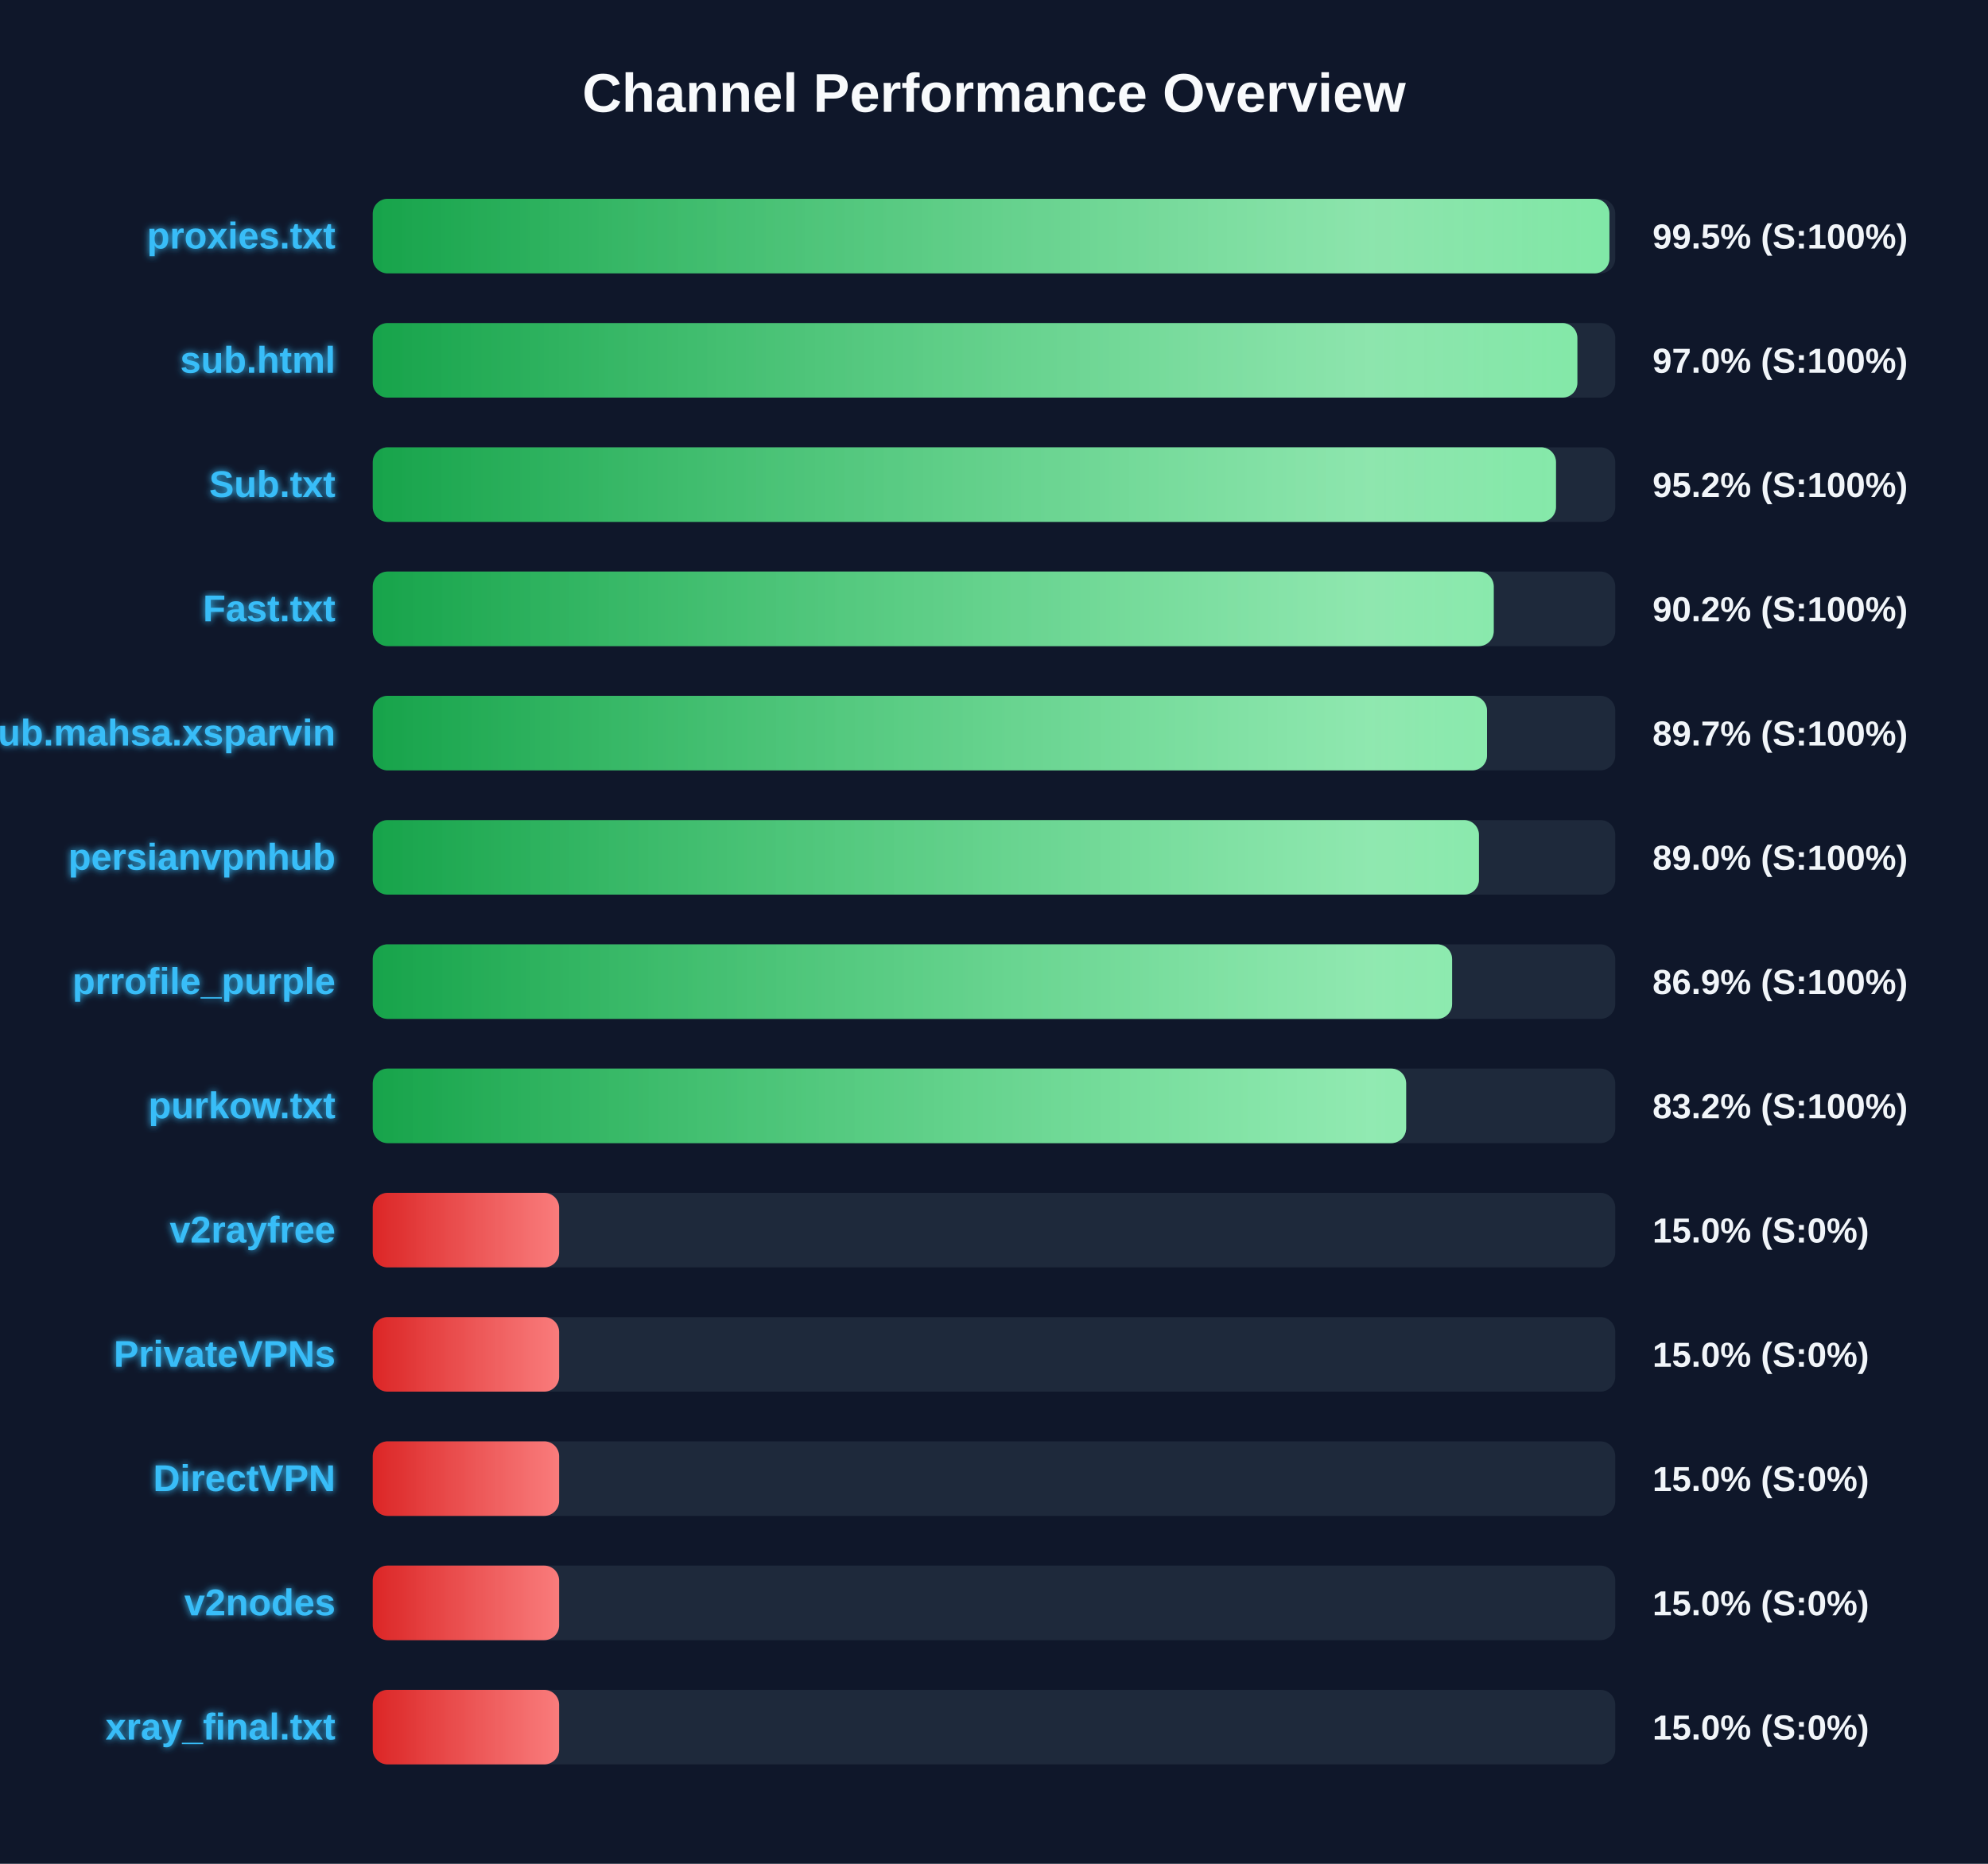
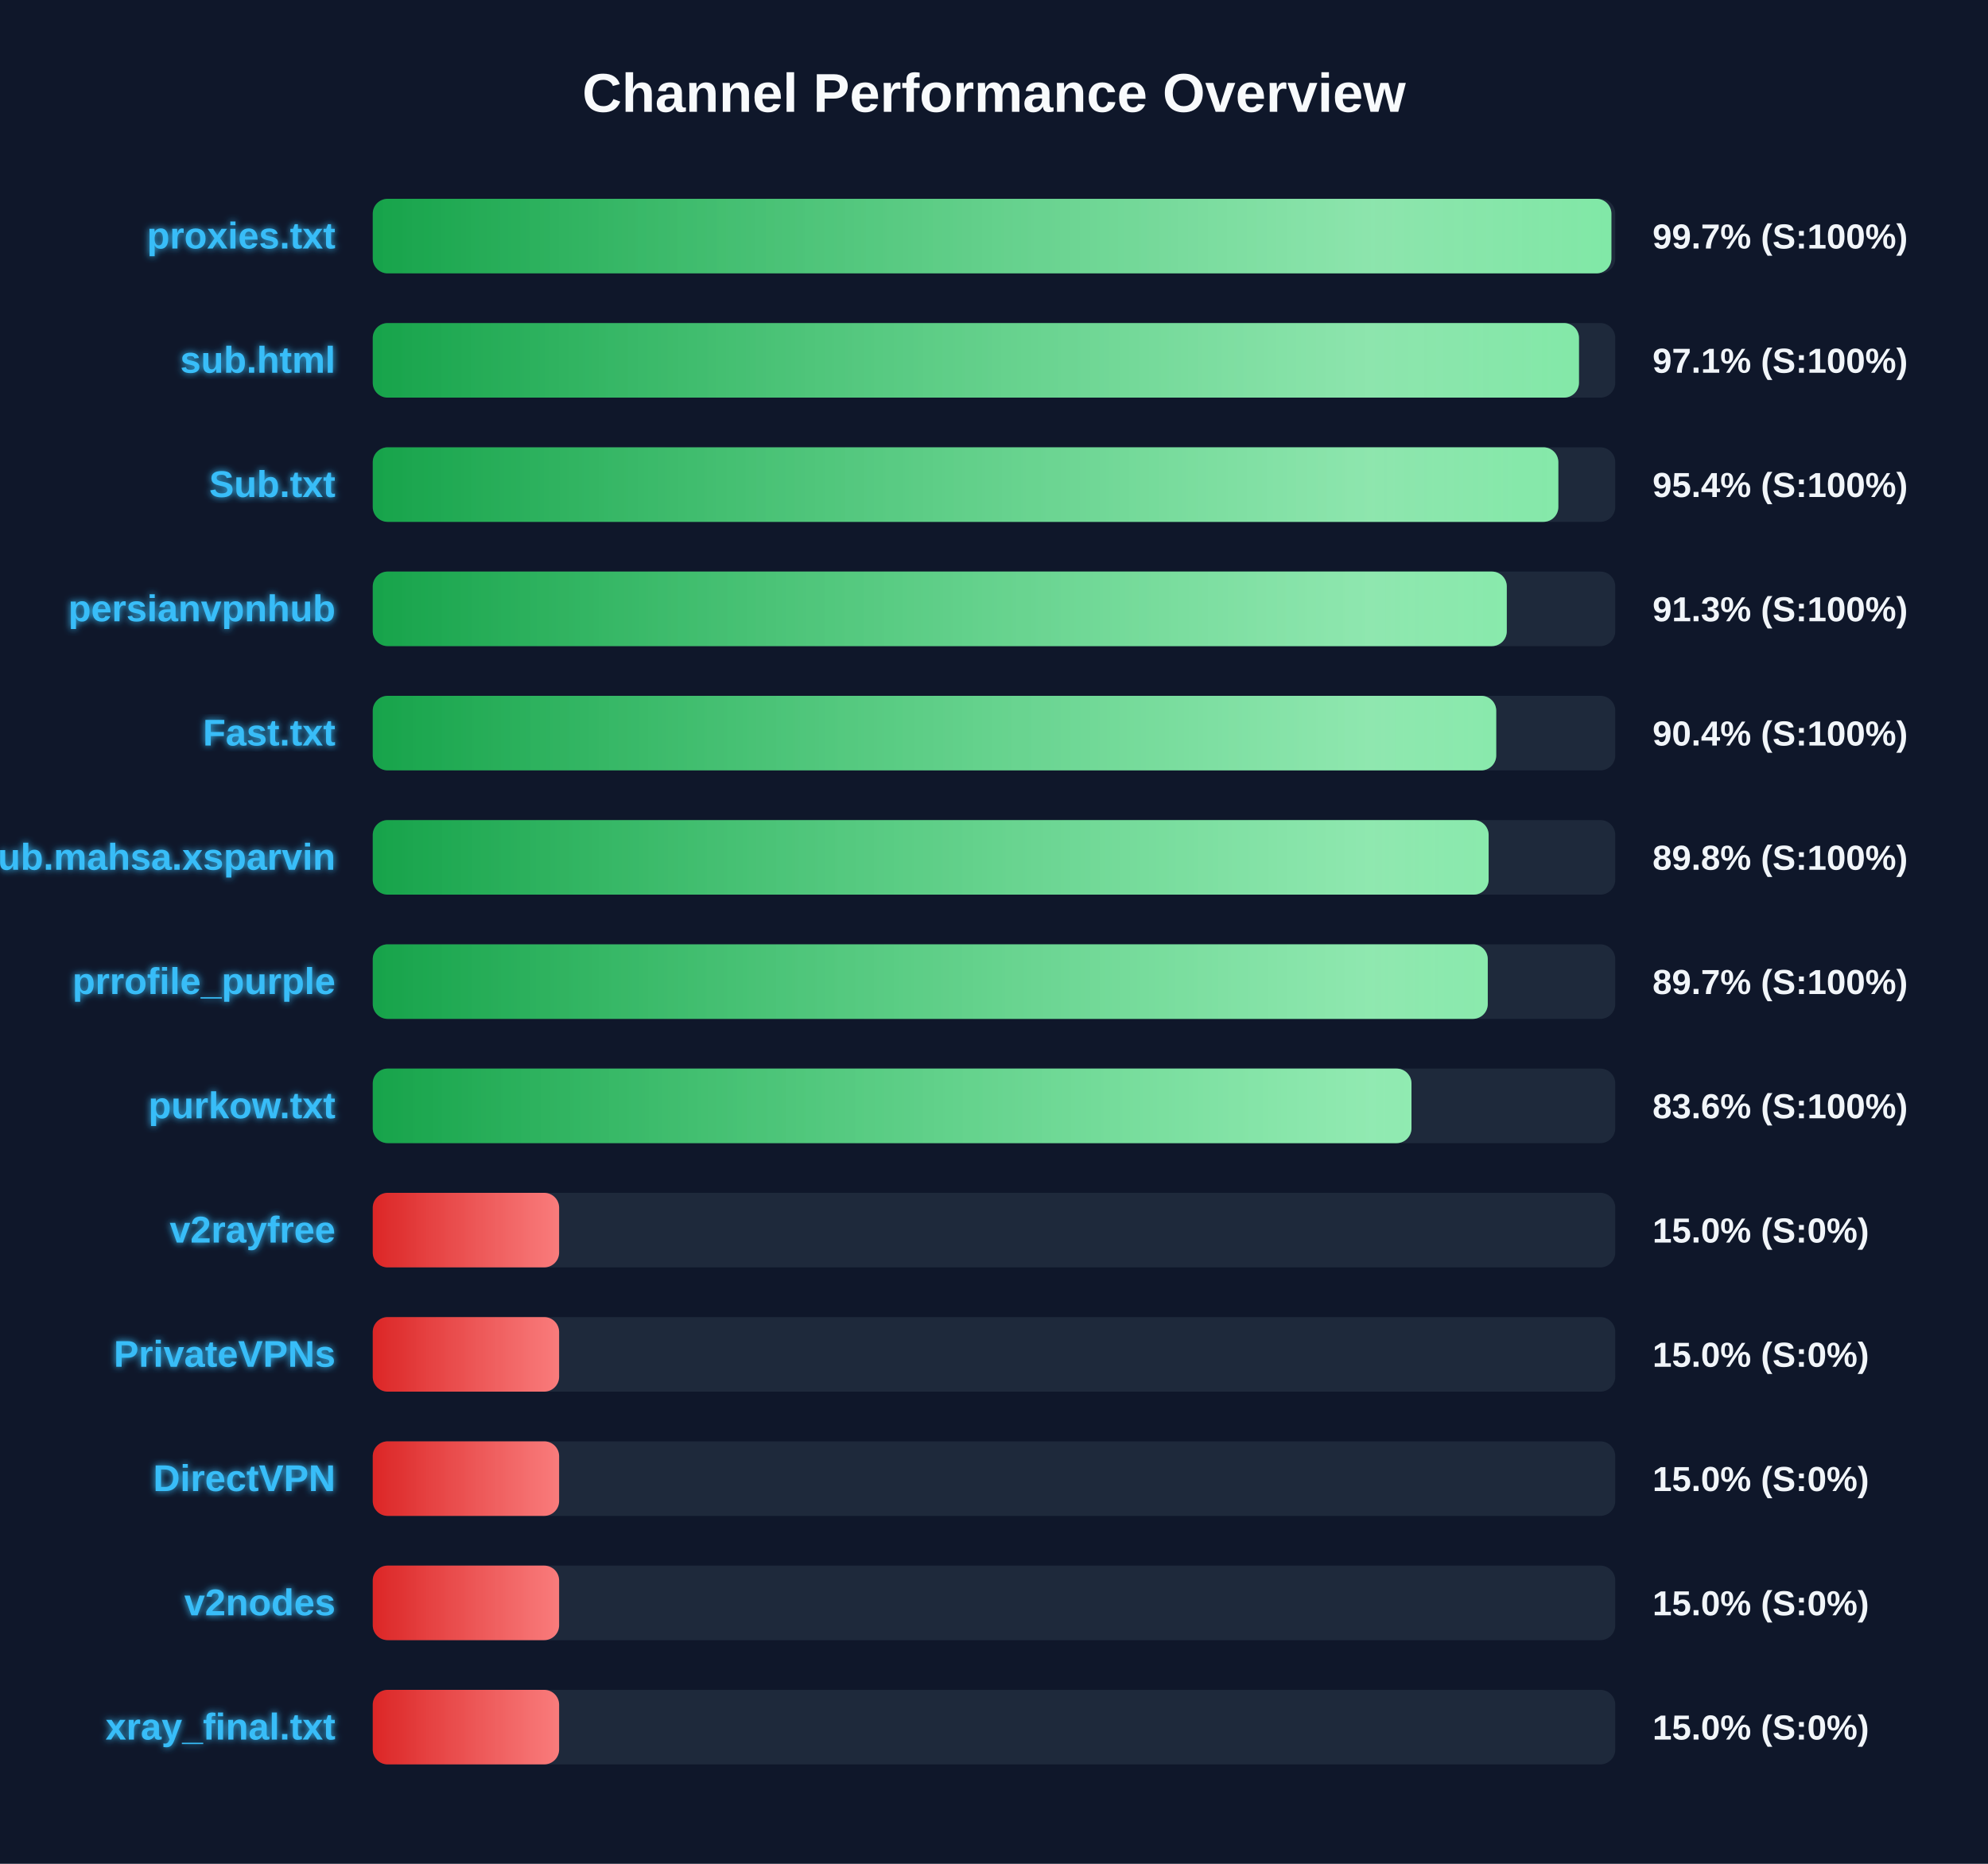
<svg xmlns="http://www.w3.org/2000/svg" width="800" height="750" version="1.1">
  <defs>
    <linearGradient id="grad-green" x1="0%" y1="0%" x2="100%" y2="0%">
      <stop offset="0%" stop-color="#16a34a" />
      <stop offset="100%" stop-color="#4ade80" />
    </linearGradient>
    <linearGradient id="grad-yellow" x1="0%" y1="0%" x2="100%" y2="0%">
      <stop offset="0%" stop-color="#ca8a04" />
      <stop offset="100%" stop-color="#fde047" />
    </linearGradient>
    <linearGradient id="grad-red" x1="0%" y1="0%" x2="100%" y2="0%">
      <stop offset="0%" stop-color="#dc2626" />
      <stop offset="100%" stop-color="#f87171" />
    </linearGradient>
    <linearGradient id="shimmer" x1="0%" y1="0%" x2="100%" y2="0%">
      <stop offset="0%" stop-color="rgba(255,255,255,0)" />
      <stop offset="50%" stop-color="rgba(255,255,255,0.4)" />
      <stop offset="100%" stop-color="rgba(255,255,255,0)" />
    </linearGradient>
    <filter id="glow" x="-20%" y="-20%" width="140%" height="140%">
      <feGaussianBlur stdDeviation="1.5" result="blur" />
      <feComposite in="SourceGraphic" in2="blur" operator="over" />
    </filter>
  </defs>
  <style>
        .bg-rect { fill: #0f172a; }
        .title { font: bold 22px 'Segoe UI', Arial, sans-serif; fill: #f8fafc; }
        .row { font: bold 15px 'Segoe UI', Arial, sans-serif; fill: #38bdf8; filter: url(#glow); }
        .score { font: bold 14px 'Segoe UI', Arial, sans-serif; fill: #f1f5f9; }
        @keyframes shimmer-anim {
            0% { transform: translateX(-100%); }
            100% { transform: translateX(200%); }
        }
        .shimmer-rect {
            animation: shimmer-anim 2.5s infinite linear;
        }
    </style>
  <rect width="100%" height="100%" class="bg-rect" />
  <text x="400" y="45" text-anchor="middle" class="title">Channel Performance Overview</text>
  <rect x="150" y="80" width="500" height="30" fill="#1e293b" rx="6" />
  <clipPath id="clip-0">
-     <rect x="150" y="80" width="497.65" height="30" rx="6" />
+     <rect x="150" y="80" width="498.45" height="30" rx="6" />
  </clipPath>
-   <rect x="150" y="80" width="497.65" height="30" fill="url(#grad-green)" rx="6" />
+   <rect x="150" y="80" width="498.45" height="30" fill="url(#grad-green)" rx="6" />
  <g clip-path="url(#clip-0)">
    <rect x="150" y="80" width="100%" height="30" fill="url(#shimmer)" class="shimmer-rect" />
  </g>
  <text x="135" y="100" text-anchor="end" class="row">proxies.txt</text>
-   <text x="665" y="100" text-anchor="start" class="score">99.5% (S:100%)</text>
+   <text x="665" y="100" text-anchor="start" class="score">99.7% (S:100%)</text>
  <rect x="150" y="130" width="500" height="30" fill="#1e293b" rx="6" />
  <clipPath id="clip-1">
-     <rect x="150" y="130" width="484.75" height="30" rx="6" />
+     <rect x="150" y="130" width="485.4" height="30" rx="6" />
  </clipPath>
-   <rect x="150" y="130" width="484.75" height="30" fill="url(#grad-green)" rx="6" />
+   <rect x="150" y="130" width="485.4" height="30" fill="url(#grad-green)" rx="6" />
  <g clip-path="url(#clip-1)">
    <rect x="150" y="130" width="100%" height="30" fill="url(#shimmer)" class="shimmer-rect" />
  </g>
  <text x="135" y="150" text-anchor="end" class="row">sub.html</text>
-   <text x="665" y="150" text-anchor="start" class="score">97.0% (S:100%)</text>
+   <text x="665" y="150" text-anchor="start" class="score">97.1% (S:100%)</text>
  <rect x="150" y="180" width="500" height="30" fill="#1e293b" rx="6" />
  <clipPath id="clip-2">
-     <rect x="150" y="180" width="476.15" height="30" rx="6" />
+     <rect x="150" y="180" width="477.1" height="30" rx="6" />
  </clipPath>
-   <rect x="150" y="180" width="476.15" height="30" fill="url(#grad-green)" rx="6" />
+   <rect x="150" y="180" width="477.1" height="30" fill="url(#grad-green)" rx="6" />
  <g clip-path="url(#clip-2)">
    <rect x="150" y="180" width="100%" height="30" fill="url(#shimmer)" class="shimmer-rect" />
  </g>
  <text x="135" y="200" text-anchor="end" class="row">Sub.txt</text>
-   <text x="665" y="200" text-anchor="start" class="score">95.2% (S:100%)</text>
+   <text x="665" y="200" text-anchor="start" class="score">95.4% (S:100%)</text>
  <rect x="150" y="230" width="500" height="30" fill="#1e293b" rx="6" />
  <clipPath id="clip-3">
-     <rect x="150" y="230" width="451.1" height="30" rx="6" />
+     <rect x="150" y="230" width="456.35" height="30" rx="6" />
  </clipPath>
-   <rect x="150" y="230" width="451.1" height="30" fill="url(#grad-green)" rx="6" />
+   <rect x="150" y="230" width="456.35" height="30" fill="url(#grad-green)" rx="6" />
  <g clip-path="url(#clip-3)">
    <rect x="150" y="230" width="100%" height="30" fill="url(#shimmer)" class="shimmer-rect" />
  </g>
-   <text x="135" y="250" text-anchor="end" class="row">Fast.txt</text>
-   <text x="665" y="250" text-anchor="start" class="score">90.2% (S:100%)</text>
+   <text x="135" y="250" text-anchor="end" class="row">persianvpnhub</text>
+   <text x="665" y="250" text-anchor="start" class="score">91.3% (S:100%)</text>
  <rect x="150" y="280" width="500" height="30" fill="#1e293b" rx="6" />
  <clipPath id="clip-4">
-     <rect x="150" y="280" width="448.4" height="30" rx="6" />
+     <rect x="150" y="280" width="452.1" height="30" rx="6" />
  </clipPath>
-   <rect x="150" y="280" width="448.4" height="30" fill="url(#grad-green)" rx="6" />
+   <rect x="150" y="280" width="452.1" height="30" fill="url(#grad-green)" rx="6" />
  <g clip-path="url(#clip-4)">
    <rect x="150" y="280" width="100%" height="30" fill="url(#shimmer)" class="shimmer-rect" />
  </g>
-   <text x="135" y="300" text-anchor="end" class="row">Sub.mahsa.xsparvin</text>
-   <text x="665" y="300" text-anchor="start" class="score">89.7% (S:100%)</text>
+   <text x="135" y="300" text-anchor="end" class="row">Fast.txt</text>
+   <text x="665" y="300" text-anchor="start" class="score">90.4% (S:100%)</text>
  <rect x="150" y="330" width="500" height="30" fill="#1e293b" rx="6" />
  <clipPath id="clip-5">
-     <rect x="150" y="330" width="445.15" height="30" rx="6" />
+     <rect x="150" y="330" width="449.05" height="30" rx="6" />
  </clipPath>
-   <rect x="150" y="330" width="445.15" height="30" fill="url(#grad-green)" rx="6" />
+   <rect x="150" y="330" width="449.05" height="30" fill="url(#grad-green)" rx="6" />
  <g clip-path="url(#clip-5)">
    <rect x="150" y="330" width="100%" height="30" fill="url(#shimmer)" class="shimmer-rect" />
  </g>
-   <text x="135" y="350" text-anchor="end" class="row">persianvpnhub</text>
-   <text x="665" y="350" text-anchor="start" class="score">89.0% (S:100%)</text>
+   <text x="135" y="350" text-anchor="end" class="row">Sub.mahsa.xsparvin</text>
+   <text x="665" y="350" text-anchor="start" class="score">89.8% (S:100%)</text>
  <rect x="150" y="380" width="500" height="30" fill="#1e293b" rx="6" />
  <clipPath id="clip-6">
-     <rect x="150" y="380" width="434.35" height="30" rx="6" />
+     <rect x="150" y="380" width="448.7" height="30" rx="6" />
  </clipPath>
-   <rect x="150" y="380" width="434.35" height="30" fill="url(#grad-green)" rx="6" />
+   <rect x="150" y="380" width="448.7" height="30" fill="url(#grad-green)" rx="6" />
  <g clip-path="url(#clip-6)">
    <rect x="150" y="380" width="100%" height="30" fill="url(#shimmer)" class="shimmer-rect" />
  </g>
  <text x="135" y="400" text-anchor="end" class="row">prrofile_purple</text>
-   <text x="665" y="400" text-anchor="start" class="score">86.9% (S:100%)</text>
+   <text x="665" y="400" text-anchor="start" class="score">89.7% (S:100%)</text>
  <rect x="150" y="430" width="500" height="30" fill="#1e293b" rx="6" />
  <clipPath id="clip-7">
-     <rect x="150" y="430" width="415.85" height="30" rx="6" />
+     <rect x="150" y="430" width="418.0" height="30" rx="6" />
  </clipPath>
-   <rect x="150" y="430" width="415.85" height="30" fill="url(#grad-green)" rx="6" />
+   <rect x="150" y="430" width="418.0" height="30" fill="url(#grad-green)" rx="6" />
  <g clip-path="url(#clip-7)">
    <rect x="150" y="430" width="100%" height="30" fill="url(#shimmer)" class="shimmer-rect" />
  </g>
  <text x="135" y="450" text-anchor="end" class="row">purkow.txt</text>
-   <text x="665" y="450" text-anchor="start" class="score">83.2% (S:100%)</text>
+   <text x="665" y="450" text-anchor="start" class="score">83.6% (S:100%)</text>
  <rect x="150" y="480" width="500" height="30" fill="#1e293b" rx="6" />
  <clipPath id="clip-8">
    <rect x="150" y="480" width="75.0" height="30" rx="6" />
  </clipPath>
  <rect x="150" y="480" width="75.0" height="30" fill="url(#grad-red)" rx="6" />
  <g clip-path="url(#clip-8)">
    <rect x="150" y="480" width="100%" height="30" fill="url(#shimmer)" class="shimmer-rect" />
  </g>
  <text x="135" y="500" text-anchor="end" class="row">v2rayfree</text>
  <text x="665" y="500" text-anchor="start" class="score">15.0% (S:0%)</text>
  <rect x="150" y="530" width="500" height="30" fill="#1e293b" rx="6" />
  <clipPath id="clip-9">
    <rect x="150" y="530" width="75.0" height="30" rx="6" />
  </clipPath>
  <rect x="150" y="530" width="75.0" height="30" fill="url(#grad-red)" rx="6" />
  <g clip-path="url(#clip-9)">
    <rect x="150" y="530" width="100%" height="30" fill="url(#shimmer)" class="shimmer-rect" />
  </g>
  <text x="135" y="550" text-anchor="end" class="row">PrivateVPNs</text>
  <text x="665" y="550" text-anchor="start" class="score">15.0% (S:0%)</text>
  <rect x="150" y="580" width="500" height="30" fill="#1e293b" rx="6" />
  <clipPath id="clip-10">
    <rect x="150" y="580" width="75.0" height="30" rx="6" />
  </clipPath>
  <rect x="150" y="580" width="75.0" height="30" fill="url(#grad-red)" rx="6" />
  <g clip-path="url(#clip-10)">
    <rect x="150" y="580" width="100%" height="30" fill="url(#shimmer)" class="shimmer-rect" />
  </g>
  <text x="135" y="600" text-anchor="end" class="row">DirectVPN</text>
  <text x="665" y="600" text-anchor="start" class="score">15.0% (S:0%)</text>
  <rect x="150" y="630" width="500" height="30" fill="#1e293b" rx="6" />
  <clipPath id="clip-11">
    <rect x="150" y="630" width="75.0" height="30" rx="6" />
  </clipPath>
  <rect x="150" y="630" width="75.0" height="30" fill="url(#grad-red)" rx="6" />
  <g clip-path="url(#clip-11)">
    <rect x="150" y="630" width="100%" height="30" fill="url(#shimmer)" class="shimmer-rect" />
  </g>
  <text x="135" y="650" text-anchor="end" class="row">v2nodes</text>
  <text x="665" y="650" text-anchor="start" class="score">15.0% (S:0%)</text>
  <rect x="150" y="680" width="500" height="30" fill="#1e293b" rx="6" />
  <clipPath id="clip-12">
    <rect x="150" y="680" width="75.0" height="30" rx="6" />
  </clipPath>
  <rect x="150" y="680" width="75.0" height="30" fill="url(#grad-red)" rx="6" />
  <g clip-path="url(#clip-12)">
    <rect x="150" y="680" width="100%" height="30" fill="url(#shimmer)" class="shimmer-rect" />
  </g>
  <text x="135" y="700" text-anchor="end" class="row">xray_final.txt</text>
  <text x="665" y="700" text-anchor="start" class="score">15.0% (S:0%)</text>
</svg>
